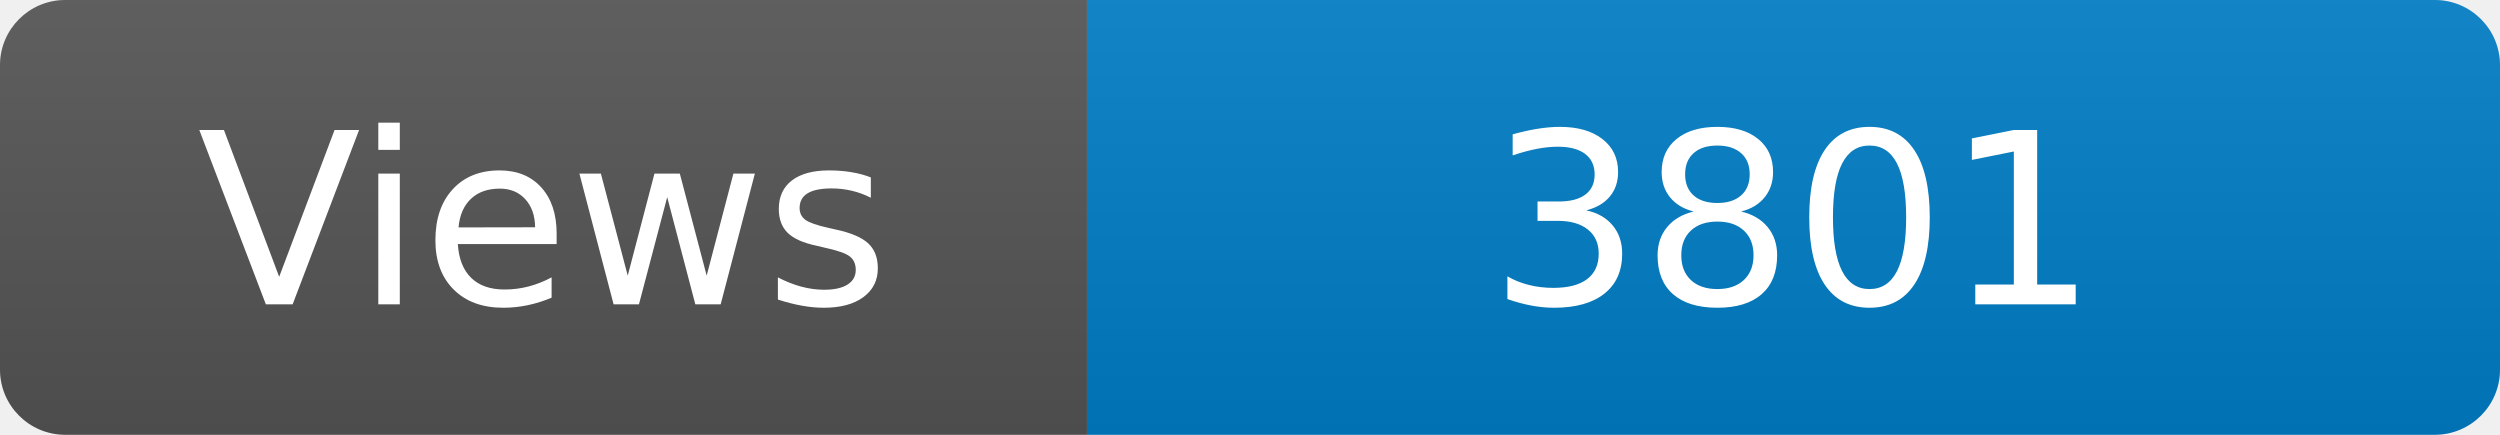
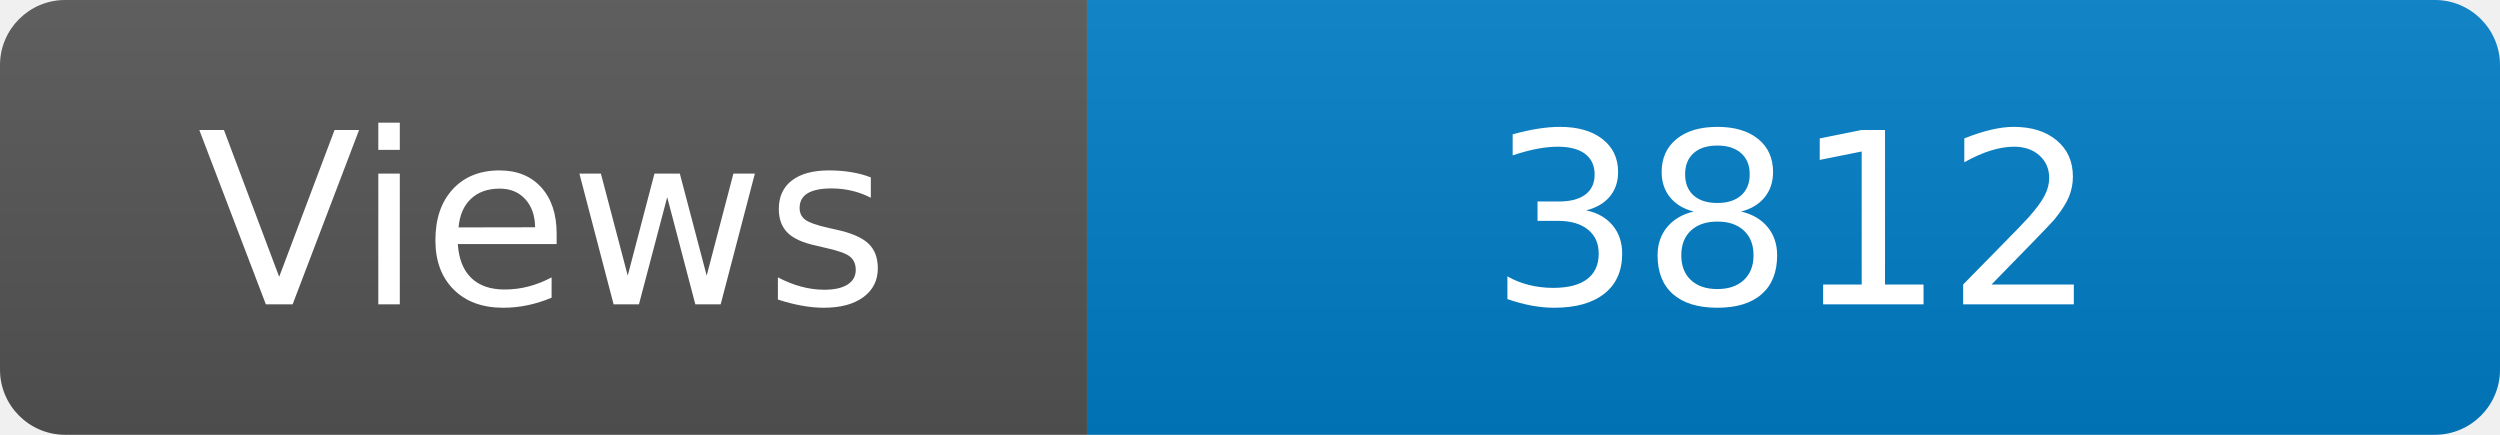
<svg xmlns="http://www.w3.org/2000/svg" width="115" height="20" role="img" aria-label="Maintained?: yes">
  <linearGradient id="s" x2="0" y2="100%">
    <stop offset="0" stop-color="#bbb" stop-opacity=".1" />
    <stop offset="1" stop-opacity=".1" />
  </linearGradient>
  <clipPath id="r">
    <rect width="115" height="20" rx="3" fill="#fff" />
  </clipPath>
  <g clip-path="url(#r)">
    <rect width="50" height="20" fill="#555" />
    <rect x="50" width="160" height="20" fill="#007ec6" />
    <rect width="115" height="20" fill="url(#s)" />
  </g>
  <g fill="#fff" text-anchor="middle" font-family="Verdana,Geneva,DejaVu Sans,sans-serif" font-size="110">
    <text x="250" y="140" transform="scale(.1)" fill="#fff">Views</text>
-     <text x="825" y="140" transform="scale(.1)" fill="#fff">3801</text>
+     <text x="825" y="140" transform="scale(.1)" fill="#fff">3812</text>
  </g>
</svg>
